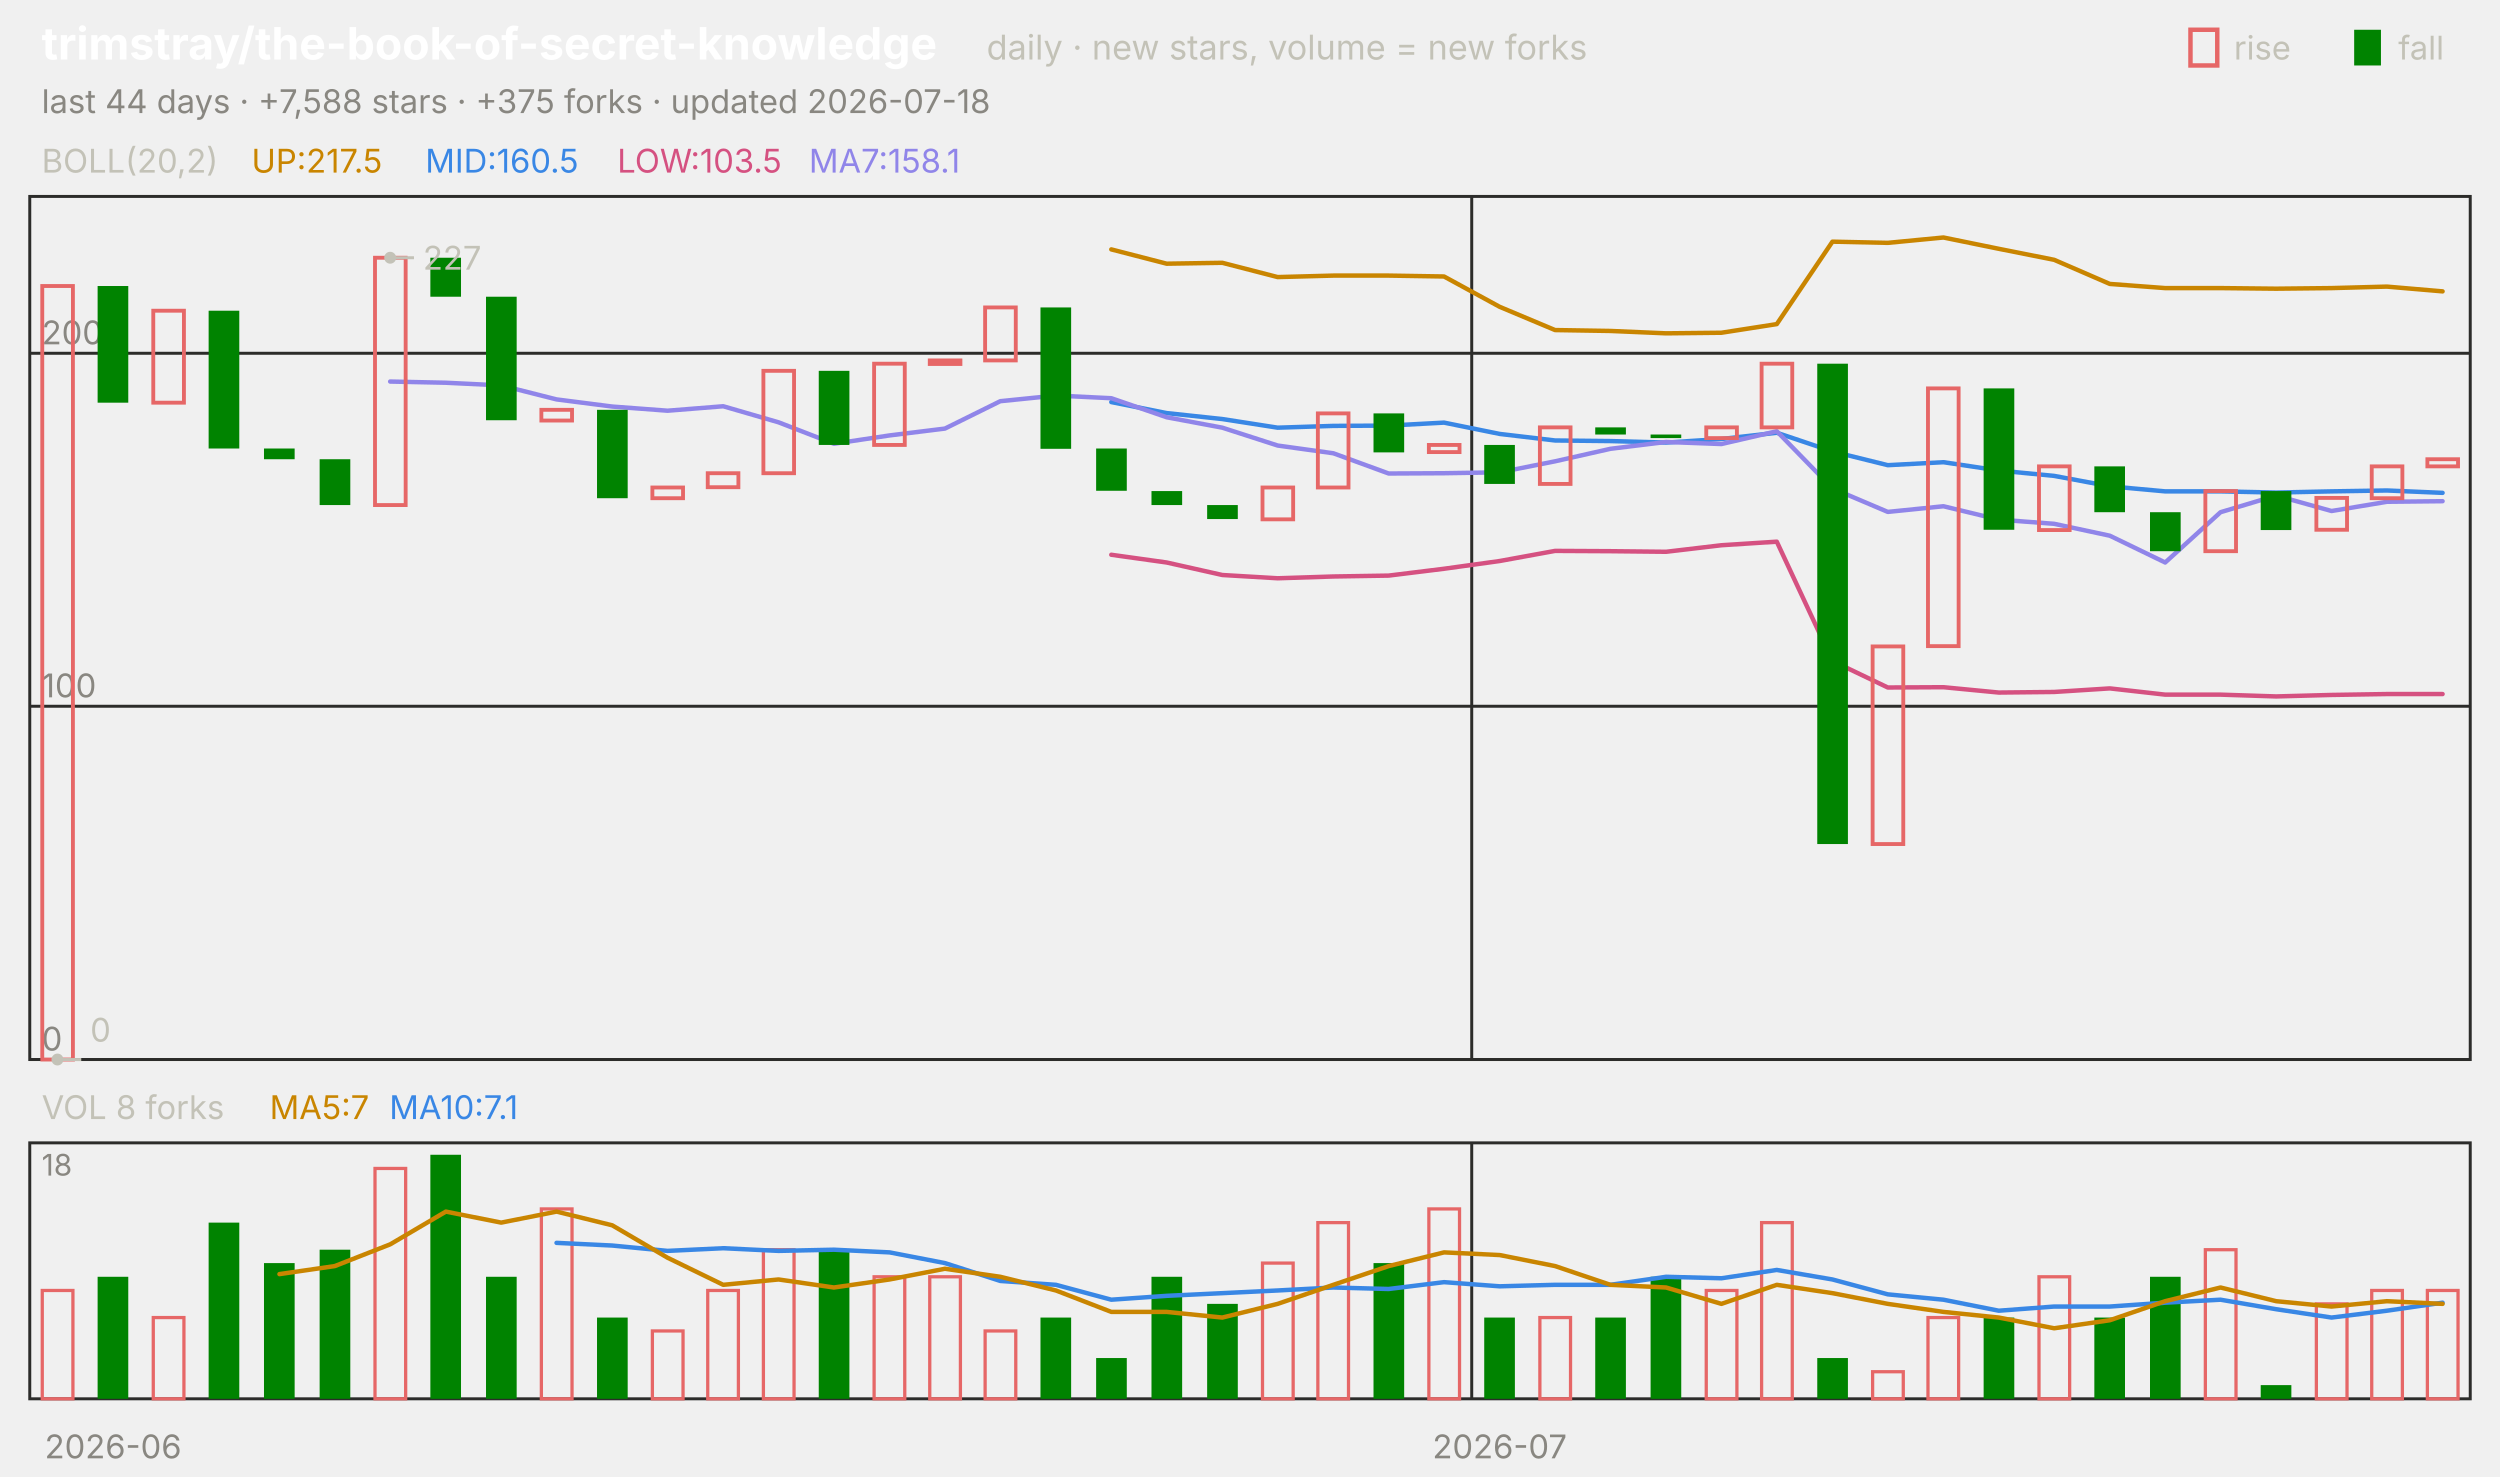
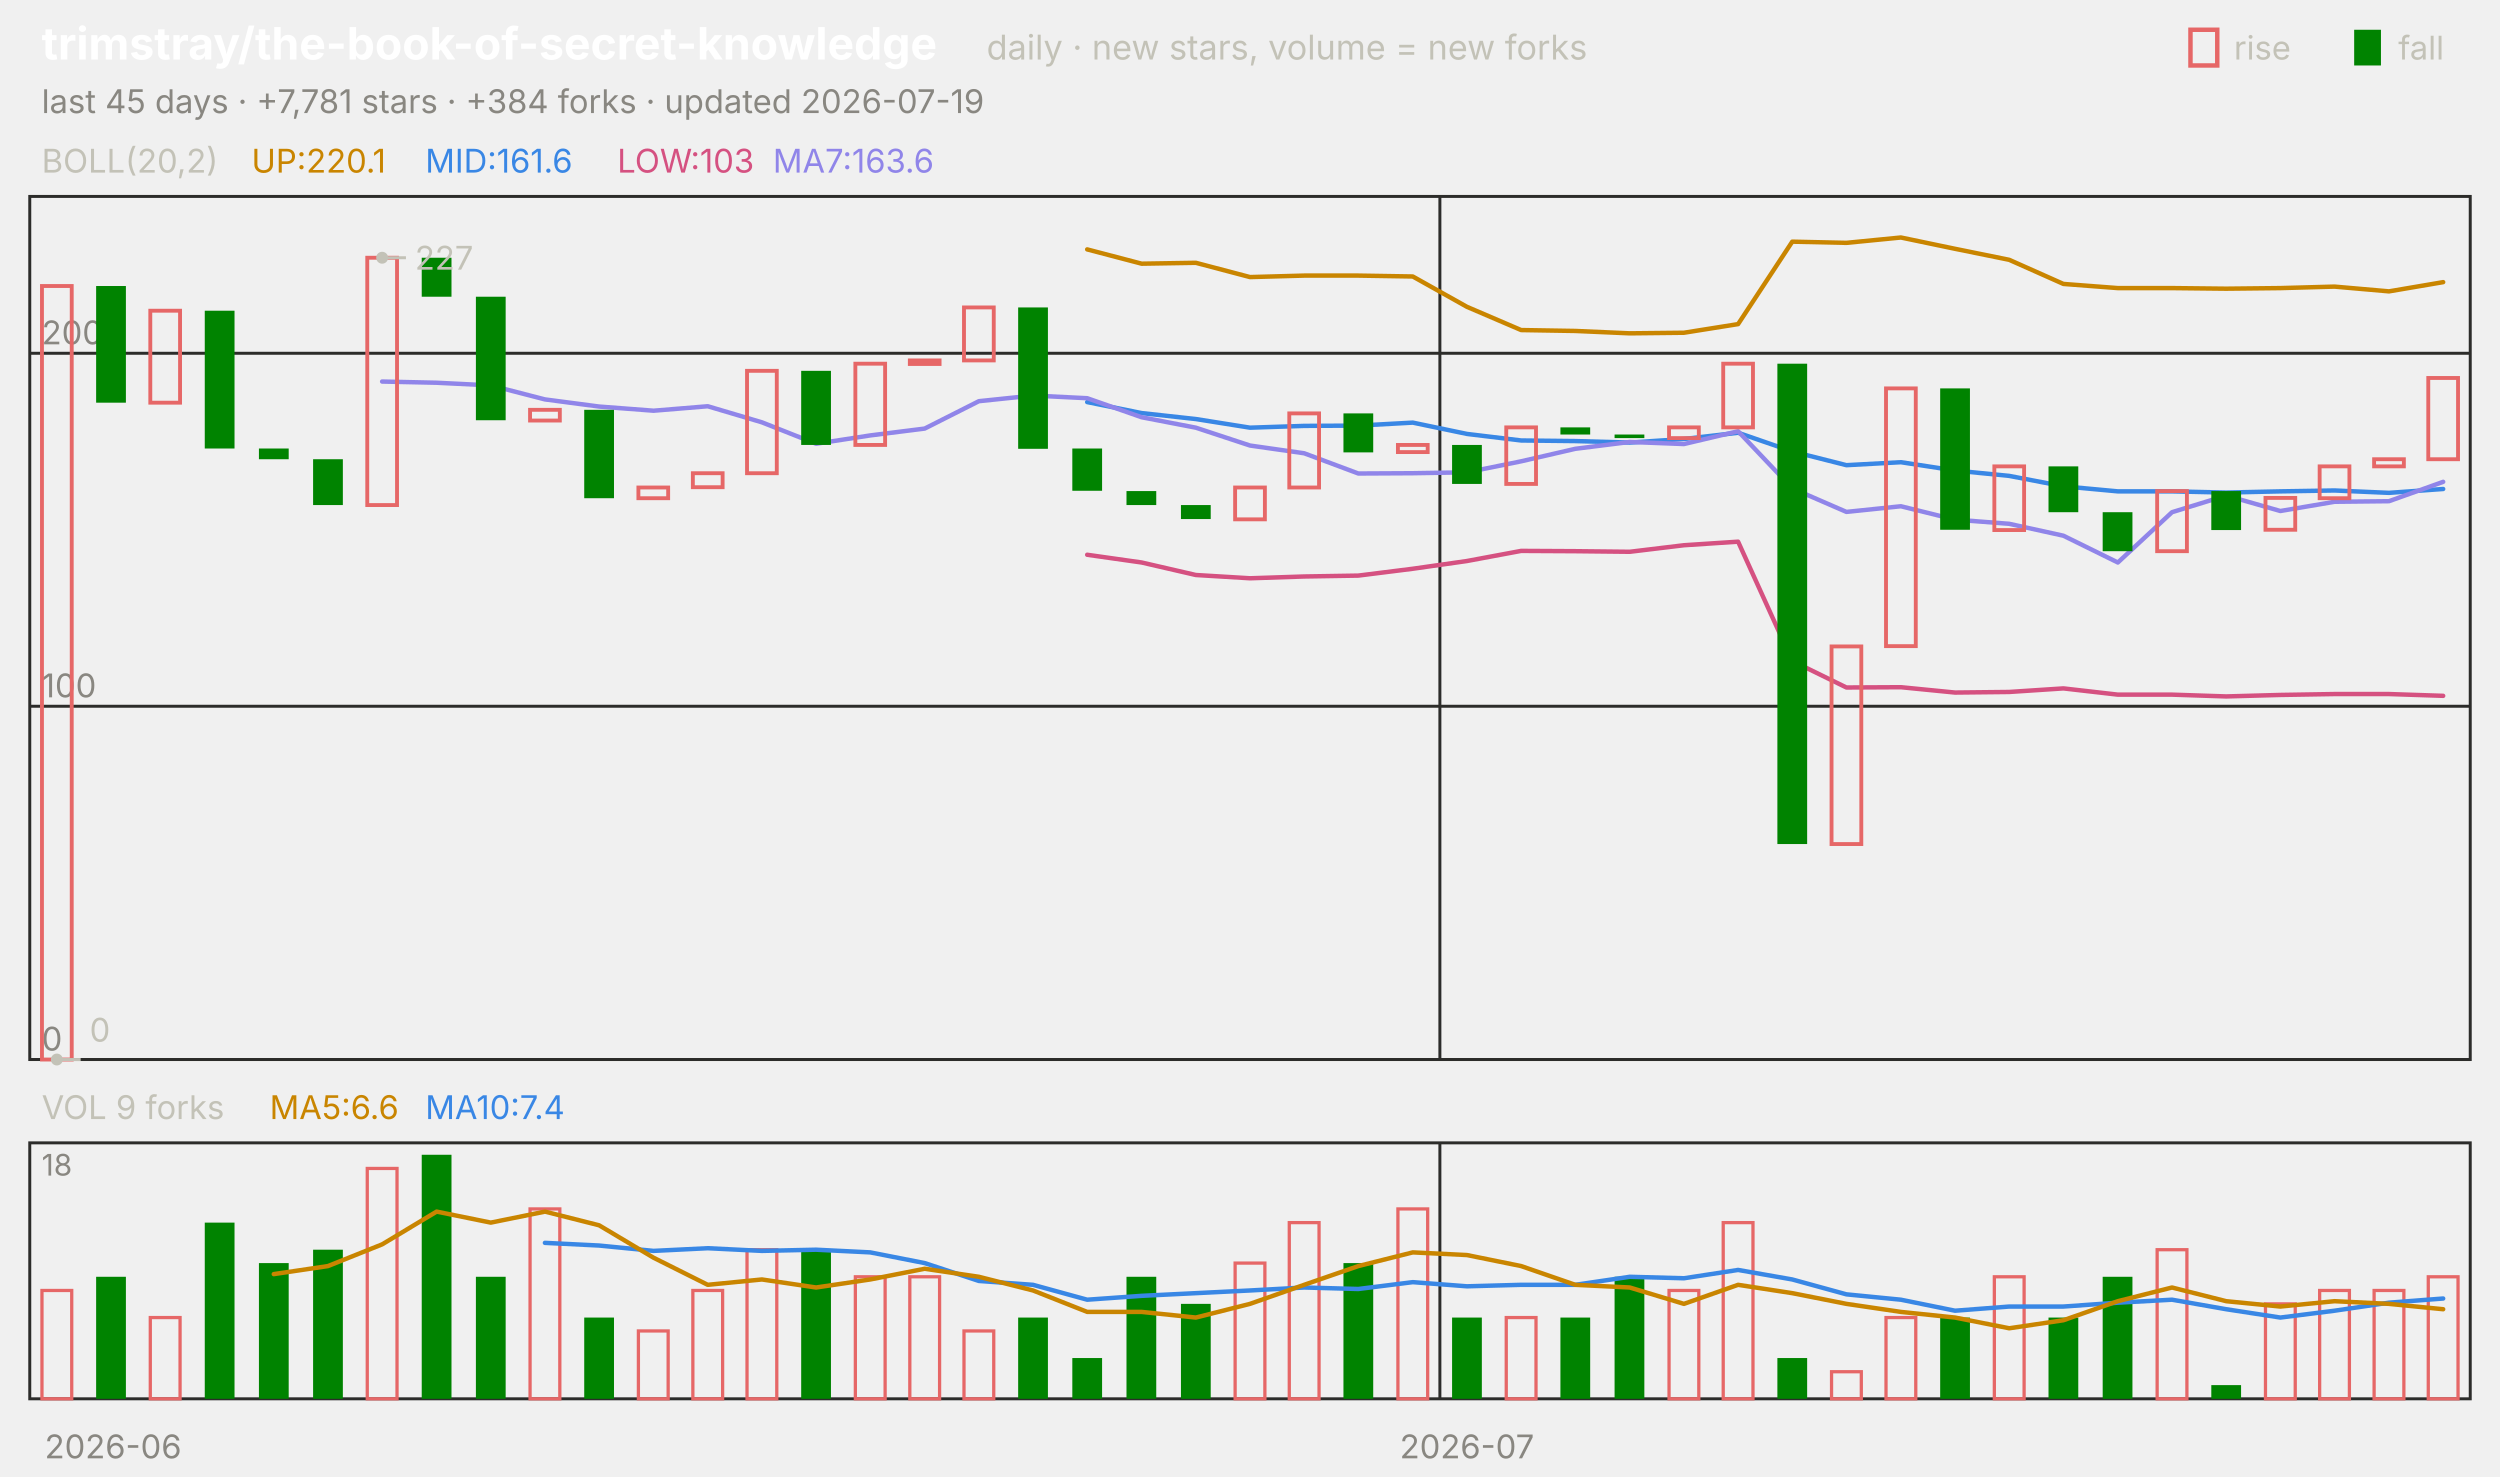
<svg xmlns="http://www.w3.org/2000/svg" viewBox="0 0 840 496" width="840" height="496" font-family="-apple-system,'Segoe UI',system-ui,sans-serif" role="img" aria-label="trimstray/the-book-of-secret-knowledge candlestick chart">
  <text x="14.0" y="20.0" font-size="15" fill="#ffffff" font-weight="650">trimstray/the-book-of-secret-knowledge</text>
  <text x="331.5" y="20.0" font-size="11.5" fill="#c3c2b7">daily · new stars, volume = new forks</text>
  <text x="805.8" y="20.0" font-size="11.0" fill="#c3c2b7">fall</text>
  <rect x="791" y="10" width="9" height="12" fill="#008300" />
  <text x="750.6" y="20.0" font-size="11.0" fill="#c3c2b7">rise</text>
  <rect x="736" y="10" width="9" height="12" fill="none" stroke="#e66767" stroke-width="1.5" />
-   <text x="14.0" y="38.0" font-size="11.0" fill="#898781">last 44 days · +7,588 stars · +375 forks · updated 2026-07-18</text>
+   <text x="14.0" y="38.0" font-size="11.0" fill="#898781">last 45 days · +7,781 stars · +384 forks · updated 2026-07-19</text>
  <rect x="10" y="66" width="820" height="290" fill="none" stroke="#2c2c2a" />
  <rect x="10" y="384" width="820" height="86" fill="none" stroke="#2c2c2a" />
  <text x="38.0" y="490.0" font-size="11.0" fill="#898781" text-anchor="middle">2026-06</text>
-   <line x1="494.5" y1="66.0" x2="494.5" y2="356.0" stroke="#2c2c2a" stroke-width="1.0" />
-   <line x1="494.5" y1="384.0" x2="494.5" y2="470.0" stroke="#2c2c2a" stroke-width="1.0" />
-   <text x="503.9" y="490.0" font-size="11.0" fill="#898781" text-anchor="middle">2026-07</text>
+   <line x1="483.8" y1="66.0" x2="483.8" y2="356.0" stroke="#2c2c2a" stroke-width="1.0" />
+   <line x1="483.8" y1="384.0" x2="483.8" y2="470.0" stroke="#2c2c2a" stroke-width="1.0" />
+   <text x="492.9" y="490.0" font-size="11.0" fill="#898781" text-anchor="middle">2026-07</text>
  <text x="14.0" y="58.0" font-size="11.0" fill="#c3c2b7">BOLL(20,2)</text>
-   <text x="84.5" y="58.0" font-size="11.0" fill="#c98500">UP:217.5</text>
-   <text x="142.9" y="58.0" font-size="11.0" fill="#3987e5">MID:160.5</text>
-   <text x="207.4" y="58.0" font-size="11.0" fill="#d55181">LOW:103.5</text>
-   <text x="271.8" y="58.0" font-size="11.0" fill="#9085e9">MA7:158.1</text>
+   <text x="84.5" y="58.0" font-size="11.0" fill="#c98500">UP:220.1</text>
+   <text x="142.9" y="58.0" font-size="11.0" fill="#3987e5">MID:161.6</text>
+   <text x="207.4" y="58.0" font-size="11.0" fill="#d55181">LOW:103</text>
+   <text x="259.7" y="58.0" font-size="11.0" fill="#9085e9">MA7:163.6</text>
  <line x1="10.0" y1="356.0" x2="830.0" y2="356.0" stroke="#2c2c2a" stroke-width="1.0" />
  <text x="14.0" y="353.0" font-size="11.0" fill="#898781">0</text>
  <line x1="10.0" y1="237.3" x2="830.0" y2="237.3" stroke="#2c2c2a" stroke-width="1.0" />
  <text x="14.0" y="234.3" font-size="11.0" fill="#898781">100</text>
  <line x1="10.0" y1="118.7" x2="830.0" y2="118.7" stroke="#2c2c2a" stroke-width="1.0" />
  <text x="14.0" y="115.7" font-size="11.0" fill="#898781">200</text>
-   <polyline points="373.4,83.8 392.0,88.6 410.7,88.3 429.3,93.1 448.0,92.6 466.6,92.6 485.2,92.9 503.9,103.1 522.5,110.9 541.1,111.2 559.8,112.0 578.4,111.8 597.0,108.9 615.7,81.2 634.3,81.6 653.0,79.8 671.6,83.6 690.2,87.3 708.9,95.4 727.5,96.8 746.1,96.8 764.8,97.0 783.4,96.8 802.0,96.3 820.7,97.9" fill="none" stroke="#c98500" stroke-width="1.5" stroke-linejoin="round" stroke-linecap="round" />
-   <polyline points="373.4,135.1 392.0,138.8 410.7,140.8 429.3,143.7 448.0,143.1 466.6,143.0 485.2,142.0 503.9,145.8 522.5,148.0 541.1,148.2 559.8,148.7 578.4,147.5 597.0,145.4 615.7,151.7 634.3,156.3 653.0,155.3 671.6,158.1 690.2,159.9 708.9,163.4 727.5,165.1 746.1,165.1 764.8,165.5 783.4,165.1 802.0,164.8 820.7,165.6" fill="none" stroke="#3987e5" stroke-width="1.5" stroke-linejoin="round" stroke-linecap="round" />
-   <polyline points="373.4,186.4 392.0,189.0 410.7,193.2 429.3,194.3 448.0,193.7 466.6,193.4 485.2,191.1 503.9,188.5 522.5,185.1 541.1,185.2 559.8,185.4 578.4,183.2 597.0,182.0 615.7,222.1 634.3,231.0 653.0,230.9 671.6,232.7 690.2,232.5 708.9,231.3 727.5,233.4 746.1,233.4 764.8,234.0 783.4,233.5 802.0,233.2 820.7,233.2" fill="none" stroke="#d55181" stroke-width="1.5" stroke-linejoin="round" stroke-linecap="round" />
-   <polyline points="131.1,128.2 149.8,128.6 168.4,129.5 187.0,134.2 205.7,136.6 224.3,138.0 243.0,136.5 261.6,141.9 280.2,149.1 298.9,146.3 317.5,144.0 336.1,134.8 354.8,132.9 373.4,133.8 392.0,140.2 410.7,143.7 429.3,149.7 448.0,152.3 466.6,159.1 485.2,159.0 503.9,158.7 522.5,155.0 541.1,150.8 559.8,148.5 578.4,149.2 597.0,144.9 615.7,164.1 634.3,172.0 653.0,170.1 671.6,174.6 690.2,176.0 708.9,180.0 727.5,189.0 746.1,172.1 764.8,166.5 783.4,171.7 802.0,168.6 820.7,168.4" fill="none" stroke="#9085e9" stroke-width="1.5" stroke-linejoin="round" stroke-linecap="round" />
-   <rect x="14.2" y="96.1" width="10.3" height="259.9" fill="none" stroke="#e66767" stroke-width="1.3" />
-   <rect x="32.8" y="96.1" width="10.3" height="39.2" fill="#008300" />
-   <rect x="51.5" y="104.4" width="10.3" height="30.9" fill="none" stroke="#e66767" stroke-width="1.3" />
-   <rect x="70.1" y="104.4" width="10.3" height="46.3" fill="#008300" />
-   <rect x="88.7" y="150.7" width="10.3" height="3.6" fill="#008300" />
-   <rect x="107.4" y="154.3" width="10.3" height="15.4" fill="#008300" />
-   <rect x="126.0" y="86.6" width="10.3" height="83.1" fill="none" stroke="#e66767" stroke-width="1.3" />
-   <rect x="144.6" y="86.6" width="10.3" height="13.1" fill="#008300" />
-   <rect x="163.3" y="99.7" width="10.3" height="41.5" fill="#008300" />
-   <rect x="181.9" y="137.7" width="10.3" height="3.6" fill="none" stroke="#e66767" stroke-width="1.3" />
-   <rect x="200.6" y="137.7" width="10.3" height="29.7" fill="#008300" />
-   <rect x="219.2" y="163.8" width="10.3" height="3.6" fill="none" stroke="#e66767" stroke-width="1.3" />
-   <rect x="237.8" y="159.0" width="10.3" height="4.7" fill="none" stroke="#e66767" stroke-width="1.3" />
-   <rect x="256.5" y="124.6" width="10.3" height="34.4" fill="none" stroke="#e66767" stroke-width="1.3" />
-   <rect x="275.1" y="124.6" width="10.3" height="24.9" fill="#008300" />
-   <rect x="293.7" y="122.2" width="10.3" height="27.3" fill="none" stroke="#e66767" stroke-width="1.3" />
-   <rect x="312.4" y="121.1" width="10.3" height="1.2" fill="none" stroke="#e66767" stroke-width="1.3" />
-   <rect x="331.0" y="103.3" width="10.3" height="17.8" fill="none" stroke="#e66767" stroke-width="1.3" />
-   <rect x="349.6" y="103.3" width="10.3" height="47.5" fill="#008300" />
-   <rect x="368.3" y="150.7" width="10.3" height="14.2" fill="#008300" />
-   <rect x="386.9" y="165.0" width="10.3" height="4.7" fill="#008300" />
-   <rect x="405.6" y="169.7" width="10.3" height="4.7" fill="#008300" />
-   <rect x="424.2" y="163.8" width="10.3" height="10.7" fill="none" stroke="#e66767" stroke-width="1.3" />
-   <rect x="442.8" y="138.9" width="10.3" height="24.9" fill="none" stroke="#e66767" stroke-width="1.3" />
-   <rect x="461.5" y="138.9" width="10.3" height="13.1" fill="#008300" />
-   <rect x="480.1" y="149.5" width="10.3" height="2.4" fill="none" stroke="#e66767" stroke-width="1.3" />
-   <rect x="498.7" y="149.5" width="10.3" height="13.1" fill="#008300" />
-   <rect x="517.4" y="143.6" width="10.3" height="19.0" fill="none" stroke="#e66767" stroke-width="1.3" />
-   <rect x="536.0" y="143.6" width="10.3" height="2.4" fill="#008300" />
-   <rect x="554.6" y="146.0" width="10.3" height="1.2" fill="#008300" />
-   <rect x="573.3" y="143.6" width="10.3" height="3.6" fill="none" stroke="#e66767" stroke-width="1.3" />
-   <rect x="591.9" y="122.2" width="10.3" height="21.4" fill="none" stroke="#e66767" stroke-width="1.3" />
-   <rect x="610.6" y="122.2" width="10.3" height="161.4" fill="#008300" />
-   <rect x="629.2" y="217.2" width="10.3" height="66.4" fill="none" stroke="#e66767" stroke-width="1.3" />
-   <rect x="647.8" y="130.5" width="10.3" height="86.6" fill="none" stroke="#e66767" stroke-width="1.3" />
-   <rect x="666.5" y="130.5" width="10.3" height="47.5" fill="#008300" />
-   <rect x="685.1" y="156.7" width="10.3" height="21.4" fill="none" stroke="#e66767" stroke-width="1.3" />
-   <rect x="703.7" y="156.7" width="10.3" height="15.4" fill="#008300" />
-   <rect x="722.4" y="172.1" width="10.3" height="13.1" fill="#008300" />
-   <rect x="741.0" y="165.0" width="10.3" height="20.2" fill="none" stroke="#e66767" stroke-width="1.3" />
-   <rect x="759.6" y="165.0" width="10.3" height="13.1" fill="#008300" />
-   <rect x="778.3" y="167.3" width="10.3" height="10.7" fill="none" stroke="#e66767" stroke-width="1.3" />
-   <rect x="796.9" y="156.7" width="10.3" height="10.7" fill="none" stroke="#e66767" stroke-width="1.3" />
-   <rect x="815.6" y="154.3" width="10.3" height="2.4" fill="none" stroke="#e66767" stroke-width="1.3" />
-   <circle cx="131.1" cy="86.6" r="2" fill="#c3c2b7" />
-   <line x1="131.1" y1="86.6" x2="139.1" y2="86.6" stroke="#c3c2b7" stroke-width="1.0" />
-   <text x="142.1" y="90.6" font-size="11.0" fill="#c3c2b7">227</text>
-   <circle cx="19.3" cy="356.0" r="2" fill="#c3c2b7" />
-   <line x1="19.3" y1="356.0" x2="27.3" y2="356.0" stroke="#c3c2b7" stroke-width="1.0" />
-   <text x="30.3" y="350.0" font-size="11.0" fill="#c3c2b7">0</text>
-   <text x="14.0" y="376.0" font-size="11.0" fill="#c3c2b7">VOL 8 forks</text>
-   <text x="90.6" y="376.0" font-size="11.0" fill="#c98500">MA5:7</text>
-   <text x="130.8" y="376.0" font-size="11.0" fill="#3987e5">MA10:7.1</text>
+   <polyline points="365.3,83.8 383.6,88.6 401.8,88.3 420.0,93.1 438.2,92.6 456.4,92.6 474.7,92.9 492.9,103.1 511.1,110.9 529.3,111.2 547.6,112.0 565.8,111.8 584.0,108.9 602.2,81.2 620.4,81.6 638.7,79.8 656.9,83.6 675.1,87.3 693.3,95.4 711.6,96.8 729.8,96.8 748.0,97.0 766.2,96.8 784.4,96.3 802.7,97.9 820.9,94.8" fill="none" stroke="#c98500" stroke-width="1.5" stroke-linejoin="round" stroke-linecap="round" />
+   <polyline points="365.3,135.1 383.6,138.8 401.8,140.8 420.0,143.7 438.2,143.1 456.4,143.0 474.7,142.0 492.9,145.8 511.1,148.0 529.3,148.2 547.6,148.7 565.8,147.5 584.0,145.4 602.2,151.7 620.4,156.3 638.7,155.3 656.9,158.1 675.1,159.9 693.3,163.4 711.6,165.1 729.8,165.1 748.0,165.5 766.2,165.1 784.4,164.8 802.7,165.6 820.9,164.3" fill="none" stroke="#3987e5" stroke-width="1.5" stroke-linejoin="round" stroke-linecap="round" />
+   <polyline points="365.3,186.4 383.6,189.0 401.8,193.2 420.0,194.3 438.2,193.7 456.4,193.4 474.7,191.1 492.9,188.5 511.1,185.1 529.3,185.2 547.6,185.4 565.8,183.2 584.0,182.0 602.2,222.1 620.4,231.0 638.7,230.9 656.9,232.7 675.1,232.5 693.3,231.3 711.6,233.4 729.8,233.4 748.0,234.0 766.2,233.5 784.4,233.2 802.7,233.2 820.9,233.8" fill="none" stroke="#d55181" stroke-width="1.5" stroke-linejoin="round" stroke-linecap="round" />
+   <polyline points="128.4,128.2 146.7,128.6 164.9,129.5 183.1,134.2 201.3,136.6 219.6,138.0 237.8,136.5 256.0,141.9 274.2,149.1 292.4,146.3 310.7,144.0 328.9,134.8 347.1,132.9 365.3,133.8 383.6,140.2 401.8,143.7 420.0,149.7 438.2,152.3 456.4,159.1 474.7,159.0 492.9,158.7 511.1,155.0 529.3,150.8 547.6,148.5 565.8,149.2 584.0,144.9 602.2,164.1 620.4,172.0 638.7,170.1 656.9,174.6 675.1,176.0 693.3,180.0 711.6,189.0 729.8,172.1 748.0,166.5 766.2,171.7 784.4,168.6 802.7,168.4 820.9,161.9" fill="none" stroke="#9085e9" stroke-width="1.5" stroke-linejoin="round" stroke-linecap="round" />
+   <rect x="14.1" y="96.1" width="10.0" height="259.9" fill="none" stroke="#e66767" stroke-width="1.3" />
+   <rect x="32.3" y="96.1" width="10.0" height="39.2" fill="#008300" />
+   <rect x="50.5" y="104.4" width="10.0" height="30.9" fill="none" stroke="#e66767" stroke-width="1.3" />
+   <rect x="68.8" y="104.4" width="10.0" height="46.3" fill="#008300" />
+   <rect x="87.0" y="150.7" width="10.0" height="3.6" fill="#008300" />
+   <rect x="105.2" y="154.3" width="10.0" height="15.4" fill="#008300" />
+   <rect x="123.4" y="86.6" width="10.0" height="83.1" fill="none" stroke="#e66767" stroke-width="1.3" />
+   <rect x="141.7" y="86.6" width="10.0" height="13.1" fill="#008300" />
+   <rect x="159.9" y="99.7" width="10.0" height="41.5" fill="#008300" />
+   <rect x="178.1" y="137.7" width="10.0" height="3.6" fill="none" stroke="#e66767" stroke-width="1.3" />
+   <rect x="196.3" y="137.7" width="10.0" height="29.7" fill="#008300" />
+   <rect x="214.5" y="163.8" width="10.0" height="3.6" fill="none" stroke="#e66767" stroke-width="1.3" />
+   <rect x="232.8" y="159.0" width="10.0" height="4.7" fill="none" stroke="#e66767" stroke-width="1.3" />
+   <rect x="251.0" y="124.6" width="10.0" height="34.4" fill="none" stroke="#e66767" stroke-width="1.3" />
+   <rect x="269.2" y="124.6" width="10.0" height="24.9" fill="#008300" />
+   <rect x="287.4" y="122.2" width="10.0" height="27.3" fill="none" stroke="#e66767" stroke-width="1.3" />
+   <rect x="305.7" y="121.1" width="10.0" height="1.2" fill="none" stroke="#e66767" stroke-width="1.3" />
+   <rect x="323.9" y="103.3" width="10.0" height="17.8" fill="none" stroke="#e66767" stroke-width="1.3" />
+   <rect x="342.1" y="103.3" width="10.0" height="47.5" fill="#008300" />
+   <rect x="360.3" y="150.7" width="10.0" height="14.2" fill="#008300" />
+   <rect x="378.5" y="165.0" width="10.0" height="4.7" fill="#008300" />
+   <rect x="396.8" y="169.7" width="10.0" height="4.7" fill="#008300" />
+   <rect x="415.0" y="163.8" width="10.0" height="10.7" fill="none" stroke="#e66767" stroke-width="1.3" />
+   <rect x="433.2" y="138.9" width="10.0" height="24.9" fill="none" stroke="#e66767" stroke-width="1.3" />
+   <rect x="451.4" y="138.9" width="10.0" height="13.1" fill="#008300" />
+   <rect x="469.7" y="149.5" width="10.0" height="2.4" fill="none" stroke="#e66767" stroke-width="1.3" />
+   <rect x="487.9" y="149.5" width="10.0" height="13.1" fill="#008300" />
+   <rect x="506.1" y="143.6" width="10.0" height="19.0" fill="none" stroke="#e66767" stroke-width="1.3" />
+   <rect x="524.3" y="143.6" width="10.0" height="2.4" fill="#008300" />
+   <rect x="542.5" y="146.0" width="10.0" height="1.2" fill="#008300" />
+   <rect x="560.8" y="143.6" width="10.0" height="3.6" fill="none" stroke="#e66767" stroke-width="1.3" />
+   <rect x="579.0" y="122.2" width="10.0" height="21.4" fill="none" stroke="#e66767" stroke-width="1.3" />
+   <rect x="597.2" y="122.2" width="10.0" height="161.4" fill="#008300" />
+   <rect x="615.4" y="217.2" width="10.0" height="66.4" fill="none" stroke="#e66767" stroke-width="1.3" />
+   <rect x="633.7" y="130.5" width="10.0" height="86.6" fill="none" stroke="#e66767" stroke-width="1.3" />
+   <rect x="651.9" y="130.5" width="10.0" height="47.5" fill="#008300" />
+   <rect x="670.1" y="156.7" width="10.0" height="21.4" fill="none" stroke="#e66767" stroke-width="1.3" />
+   <rect x="688.3" y="156.7" width="10.0" height="15.4" fill="#008300" />
+   <rect x="706.5" y="172.1" width="10.0" height="13.1" fill="#008300" />
+   <rect x="724.8" y="165.0" width="10.0" height="20.2" fill="none" stroke="#e66767" stroke-width="1.3" />
+   <rect x="743.0" y="165.0" width="10.0" height="13.1" fill="#008300" />
+   <rect x="761.2" y="167.3" width="10.0" height="10.7" fill="none" stroke="#e66767" stroke-width="1.3" />
+   <rect x="779.4" y="156.7" width="10.0" height="10.7" fill="none" stroke="#e66767" stroke-width="1.3" />
+   <rect x="797.7" y="154.3" width="10.0" height="2.4" fill="none" stroke="#e66767" stroke-width="1.3" />
+   <rect x="815.9" y="127.0" width="10.0" height="27.3" fill="none" stroke="#e66767" stroke-width="1.3" />
+   <circle cx="128.4" cy="86.6" r="2" fill="#c3c2b7" />
+   <line x1="128.4" y1="86.6" x2="136.4" y2="86.6" stroke="#c3c2b7" stroke-width="1.0" />
+   <text x="139.4" y="90.6" font-size="11.0" fill="#c3c2b7">227</text>
+   <circle cx="19.1" cy="356.0" r="2" fill="#c3c2b7" />
+   <line x1="19.1" y1="356.0" x2="27.1" y2="356.0" stroke="#c3c2b7" stroke-width="1.0" />
+   <text x="30.1" y="350.0" font-size="11.0" fill="#c3c2b7">0</text>
+   <text x="14.0" y="376.0" font-size="11.0" fill="#c3c2b7">VOL 9 forks</text>
+   <text x="90.6" y="376.0" font-size="11.0" fill="#c98500">MA5:6.6</text>
+   <text x="142.9" y="376.0" font-size="11.0" fill="#3987e5">MA10:7.4</text>
  <text x="14.0" y="395.0" font-size="10" fill="#898781">18</text>
-   <rect x="14.2" y="433.6" width="10.3" height="36.4" fill="none" stroke="#e66767" stroke-width="1.1" />
-   <rect x="32.8" y="429.0" width="10.3" height="41.0" fill="#008300" />
-   <rect x="51.5" y="442.7" width="10.3" height="27.3" fill="none" stroke="#e66767" stroke-width="1.1" />
-   <rect x="70.1" y="410.8" width="10.3" height="59.2" fill="#008300" />
-   <rect x="88.7" y="424.4" width="10.3" height="45.6" fill="#008300" />
-   <rect x="107.4" y="419.9" width="10.3" height="50.1" fill="#008300" />
-   <rect x="126.0" y="392.6" width="10.3" height="77.4" fill="none" stroke="#e66767" stroke-width="1.1" />
-   <rect x="144.6" y="388.0" width="10.3" height="82.0" fill="#008300" />
-   <rect x="163.3" y="429.0" width="10.3" height="41.0" fill="#008300" />
-   <rect x="181.9" y="406.2" width="10.3" height="63.8" fill="none" stroke="#e66767" stroke-width="1.1" />
-   <rect x="200.6" y="442.7" width="10.3" height="27.3" fill="#008300" />
-   <rect x="219.2" y="447.2" width="10.3" height="22.8" fill="none" stroke="#e66767" stroke-width="1.1" />
-   <rect x="237.8" y="433.6" width="10.3" height="36.4" fill="none" stroke="#e66767" stroke-width="1.1" />
-   <rect x="256.5" y="419.9" width="10.3" height="50.1" fill="none" stroke="#e66767" stroke-width="1.1" />
-   <rect x="275.1" y="419.9" width="10.3" height="50.1" fill="#008300" />
-   <rect x="293.7" y="429.0" width="10.3" height="41.0" fill="none" stroke="#e66767" stroke-width="1.1" />
-   <rect x="312.4" y="429.0" width="10.3" height="41.0" fill="none" stroke="#e66767" stroke-width="1.1" />
-   <rect x="331.0" y="447.2" width="10.3" height="22.8" fill="none" stroke="#e66767" stroke-width="1.1" />
-   <rect x="349.6" y="442.7" width="10.3" height="27.3" fill="#008300" />
-   <rect x="368.3" y="456.3" width="10.3" height="13.7" fill="#008300" />
-   <rect x="386.9" y="429.0" width="10.3" height="41.0" fill="#008300" />
-   <rect x="405.6" y="438.1" width="10.3" height="31.9" fill="#008300" />
-   <rect x="424.2" y="424.4" width="10.3" height="45.6" fill="none" stroke="#e66767" stroke-width="1.1" />
-   <rect x="442.8" y="410.8" width="10.3" height="59.2" fill="none" stroke="#e66767" stroke-width="1.1" />
-   <rect x="461.5" y="424.4" width="10.3" height="45.6" fill="#008300" />
-   <rect x="480.1" y="406.2" width="10.3" height="63.8" fill="none" stroke="#e66767" stroke-width="1.1" />
-   <rect x="498.7" y="442.7" width="10.3" height="27.3" fill="#008300" />
-   <rect x="517.4" y="442.7" width="10.3" height="27.3" fill="none" stroke="#e66767" stroke-width="1.1" />
-   <rect x="536.0" y="442.7" width="10.3" height="27.3" fill="#008300" />
-   <rect x="554.6" y="429.0" width="10.3" height="41.0" fill="#008300" />
-   <rect x="573.3" y="433.6" width="10.3" height="36.4" fill="none" stroke="#e66767" stroke-width="1.1" />
-   <rect x="591.9" y="410.8" width="10.3" height="59.2" fill="none" stroke="#e66767" stroke-width="1.1" />
-   <rect x="610.6" y="456.3" width="10.3" height="13.7" fill="#008300" />
-   <rect x="629.2" y="460.9" width="10.3" height="9.1" fill="none" stroke="#e66767" stroke-width="1.1" />
-   <rect x="647.8" y="442.7" width="10.3" height="27.3" fill="none" stroke="#e66767" stroke-width="1.1" />
-   <rect x="666.5" y="442.7" width="10.3" height="27.3" fill="#008300" />
-   <rect x="685.1" y="429.0" width="10.3" height="41.0" fill="none" stroke="#e66767" stroke-width="1.1" />
-   <rect x="703.7" y="442.7" width="10.3" height="27.3" fill="#008300" />
-   <rect x="722.4" y="429.0" width="10.3" height="41.0" fill="#008300" />
-   <rect x="741.0" y="419.9" width="10.3" height="50.1" fill="none" stroke="#e66767" stroke-width="1.1" />
-   <rect x="759.6" y="465.4" width="10.3" height="4.6" fill="#008300" />
-   <rect x="778.3" y="438.1" width="10.3" height="31.9" fill="none" stroke="#e66767" stroke-width="1.1" />
-   <rect x="796.9" y="433.6" width="10.3" height="36.4" fill="none" stroke="#e66767" stroke-width="1.1" />
-   <rect x="815.6" y="433.6" width="10.3" height="36.4" fill="none" stroke="#e66767" stroke-width="1.1" />
-   <polyline points="187.0,417.6 205.7,418.5 224.3,420.3 243.0,419.4 261.6,420.3 280.2,419.9 298.9,420.8 317.5,424.4 336.1,430.4 354.8,431.7 373.4,436.7 392.0,435.4 410.7,434.5 429.3,433.6 448.0,432.6 466.6,433.1 485.2,430.8 503.9,432.2 522.5,431.7 541.1,431.7 559.8,429.0 578.4,429.5 597.0,426.7 615.7,429.9 634.3,434.9 653.0,436.7 671.6,440.4 690.2,439.0 708.9,439.0 727.5,437.7 746.1,436.7 764.8,439.9 783.4,442.7 802.0,440.4 820.7,437.7" fill="none" stroke="#3987e5" stroke-width="1.5" stroke-linejoin="round" stroke-linecap="round" />
-   <polyline points="93.9,428.1 112.5,425.4 131.1,418.1 149.8,407.1 168.4,410.8 187.0,407.1 205.7,411.7 224.3,422.6 243.0,431.7 261.6,429.9 280.2,432.6 298.9,429.9 317.5,426.3 336.1,429.0 354.8,433.6 373.4,440.8 392.0,440.8 410.7,442.7 429.3,438.1 448.0,431.7 466.6,425.4 485.2,420.8 503.9,421.7 522.5,425.4 541.1,431.7 559.8,432.6 578.4,438.1 597.0,431.7 615.7,434.5 634.3,438.1 653.0,440.8 671.6,442.7 690.2,446.3 708.9,443.6 727.5,437.2 746.1,432.6 764.8,437.2 783.4,439.0 802.0,437.2 820.7,438.1" fill="none" stroke="#c98500" stroke-width="1.5" stroke-linejoin="round" stroke-linecap="round" />
+   <rect x="14.1" y="433.6" width="10.0" height="36.4" fill="none" stroke="#e66767" stroke-width="1.1" />
+   <rect x="32.3" y="429.0" width="10.0" height="41.0" fill="#008300" />
+   <rect x="50.5" y="442.7" width="10.0" height="27.3" fill="none" stroke="#e66767" stroke-width="1.1" />
+   <rect x="68.8" y="410.8" width="10.0" height="59.2" fill="#008300" />
+   <rect x="87.0" y="424.4" width="10.0" height="45.6" fill="#008300" />
+   <rect x="105.2" y="419.9" width="10.0" height="50.1" fill="#008300" />
+   <rect x="123.4" y="392.6" width="10.0" height="77.4" fill="none" stroke="#e66767" stroke-width="1.1" />
+   <rect x="141.7" y="388.0" width="10.0" height="82.0" fill="#008300" />
+   <rect x="159.9" y="429.0" width="10.0" height="41.0" fill="#008300" />
+   <rect x="178.1" y="406.2" width="10.0" height="63.8" fill="none" stroke="#e66767" stroke-width="1.1" />
+   <rect x="196.3" y="442.7" width="10.0" height="27.3" fill="#008300" />
+   <rect x="214.5" y="447.2" width="10.0" height="22.8" fill="none" stroke="#e66767" stroke-width="1.1" />
+   <rect x="232.8" y="433.6" width="10.0" height="36.4" fill="none" stroke="#e66767" stroke-width="1.1" />
+   <rect x="251.0" y="419.9" width="10.0" height="50.1" fill="none" stroke="#e66767" stroke-width="1.1" />
+   <rect x="269.2" y="419.9" width="10.0" height="50.1" fill="#008300" />
+   <rect x="287.4" y="429.0" width="10.0" height="41.0" fill="none" stroke="#e66767" stroke-width="1.1" />
+   <rect x="305.7" y="429.0" width="10.0" height="41.0" fill="none" stroke="#e66767" stroke-width="1.1" />
+   <rect x="323.9" y="447.2" width="10.0" height="22.8" fill="none" stroke="#e66767" stroke-width="1.1" />
+   <rect x="342.1" y="442.7" width="10.0" height="27.3" fill="#008300" />
+   <rect x="360.3" y="456.3" width="10.0" height="13.7" fill="#008300" />
+   <rect x="378.5" y="429.0" width="10.0" height="41.0" fill="#008300" />
+   <rect x="396.8" y="438.1" width="10.0" height="31.9" fill="#008300" />
+   <rect x="415.0" y="424.4" width="10.0" height="45.6" fill="none" stroke="#e66767" stroke-width="1.1" />
+   <rect x="433.2" y="410.8" width="10.0" height="59.2" fill="none" stroke="#e66767" stroke-width="1.1" />
+   <rect x="451.4" y="424.4" width="10.0" height="45.6" fill="#008300" />
+   <rect x="469.7" y="406.2" width="10.0" height="63.8" fill="none" stroke="#e66767" stroke-width="1.1" />
+   <rect x="487.9" y="442.7" width="10.0" height="27.3" fill="#008300" />
+   <rect x="506.1" y="442.7" width="10.0" height="27.3" fill="none" stroke="#e66767" stroke-width="1.1" />
+   <rect x="524.3" y="442.7" width="10.0" height="27.3" fill="#008300" />
+   <rect x="542.5" y="429.0" width="10.0" height="41.0" fill="#008300" />
+   <rect x="560.8" y="433.6" width="10.0" height="36.4" fill="none" stroke="#e66767" stroke-width="1.1" />
+   <rect x="579.0" y="410.8" width="10.0" height="59.2" fill="none" stroke="#e66767" stroke-width="1.1" />
+   <rect x="597.2" y="456.3" width="10.0" height="13.7" fill="#008300" />
+   <rect x="615.4" y="460.9" width="10.0" height="9.1" fill="none" stroke="#e66767" stroke-width="1.1" />
+   <rect x="633.7" y="442.7" width="10.0" height="27.3" fill="none" stroke="#e66767" stroke-width="1.1" />
+   <rect x="651.9" y="442.7" width="10.0" height="27.3" fill="#008300" />
+   <rect x="670.1" y="429.0" width="10.0" height="41.0" fill="none" stroke="#e66767" stroke-width="1.1" />
+   <rect x="688.3" y="442.7" width="10.0" height="27.3" fill="#008300" />
+   <rect x="706.5" y="429.0" width="10.0" height="41.0" fill="#008300" />
+   <rect x="724.8" y="419.9" width="10.0" height="50.1" fill="none" stroke="#e66767" stroke-width="1.1" />
+   <rect x="743.0" y="465.4" width="10.0" height="4.6" fill="#008300" />
+   <rect x="761.2" y="438.1" width="10.0" height="31.9" fill="none" stroke="#e66767" stroke-width="1.1" />
+   <rect x="779.4" y="433.6" width="10.0" height="36.4" fill="none" stroke="#e66767" stroke-width="1.1" />
+   <rect x="797.7" y="433.6" width="10.0" height="36.4" fill="none" stroke="#e66767" stroke-width="1.1" />
+   <rect x="815.9" y="429.0" width="10.0" height="41.0" fill="none" stroke="#e66767" stroke-width="1.1" />
+   <polyline points="183.1,417.6 201.3,418.5 219.6,420.3 237.8,419.4 256.0,420.3 274.2,419.9 292.4,420.8 310.7,424.4 328.9,430.4 347.1,431.7 365.3,436.7 383.6,435.4 401.8,434.5 420.0,433.6 438.2,432.6 456.4,433.1 474.7,430.8 492.9,432.2 511.1,431.7 529.3,431.7 547.6,429.0 565.8,429.5 584.0,426.7 602.2,429.9 620.4,434.9 638.7,436.7 656.9,440.4 675.1,439.0 693.3,439.0 711.6,437.7 729.8,436.7 748.0,439.9 766.2,442.7 784.4,440.4 802.7,437.7 820.9,436.3" fill="none" stroke="#3987e5" stroke-width="1.5" stroke-linejoin="round" stroke-linecap="round" />
+   <polyline points="92.0,428.1 110.2,425.4 128.4,418.1 146.7,407.1 164.9,410.8 183.1,407.1 201.3,411.7 219.6,422.6 237.8,431.7 256.0,429.9 274.2,432.6 292.4,429.9 310.7,426.3 328.9,429.0 347.1,433.6 365.3,440.8 383.6,440.8 401.8,442.7 420.0,438.1 438.2,431.7 456.4,425.4 474.7,420.8 492.9,421.7 511.1,425.4 529.3,431.7 547.6,432.6 565.8,438.1 584.0,431.7 602.2,434.5 620.4,438.1 638.7,440.8 656.9,442.7 675.1,446.3 693.3,443.6 711.6,437.2 729.8,432.6 748.0,437.2 766.2,439.0 784.4,437.2 802.7,438.1 820.9,439.9" fill="none" stroke="#c98500" stroke-width="1.5" stroke-linejoin="round" stroke-linecap="round" />
</svg>
